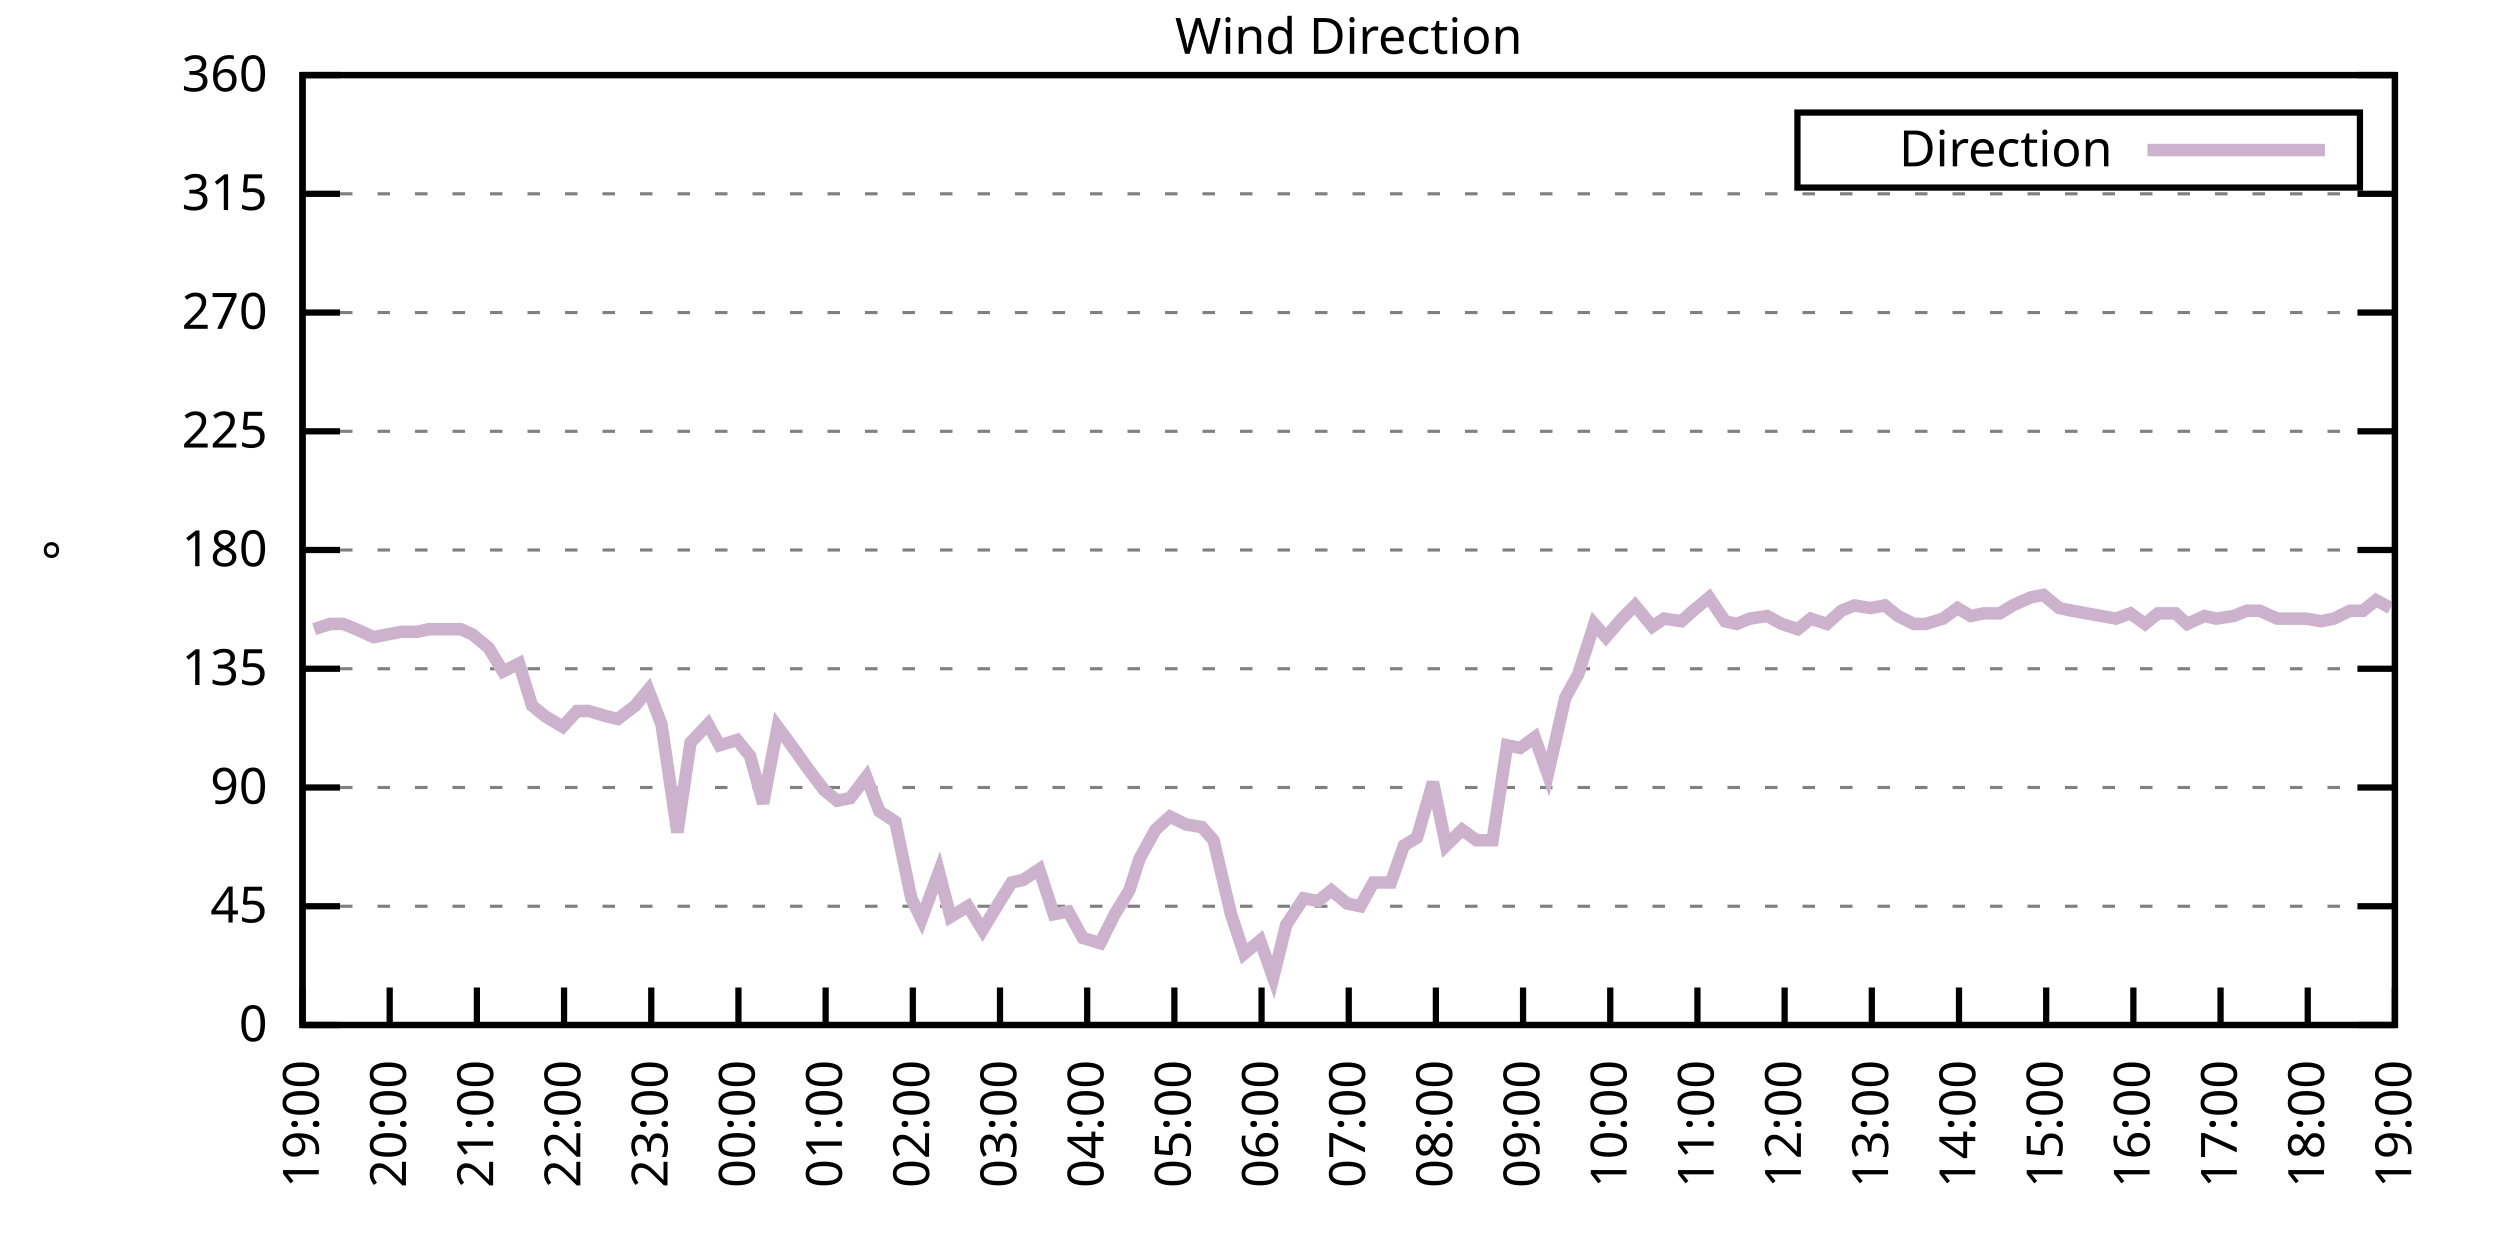
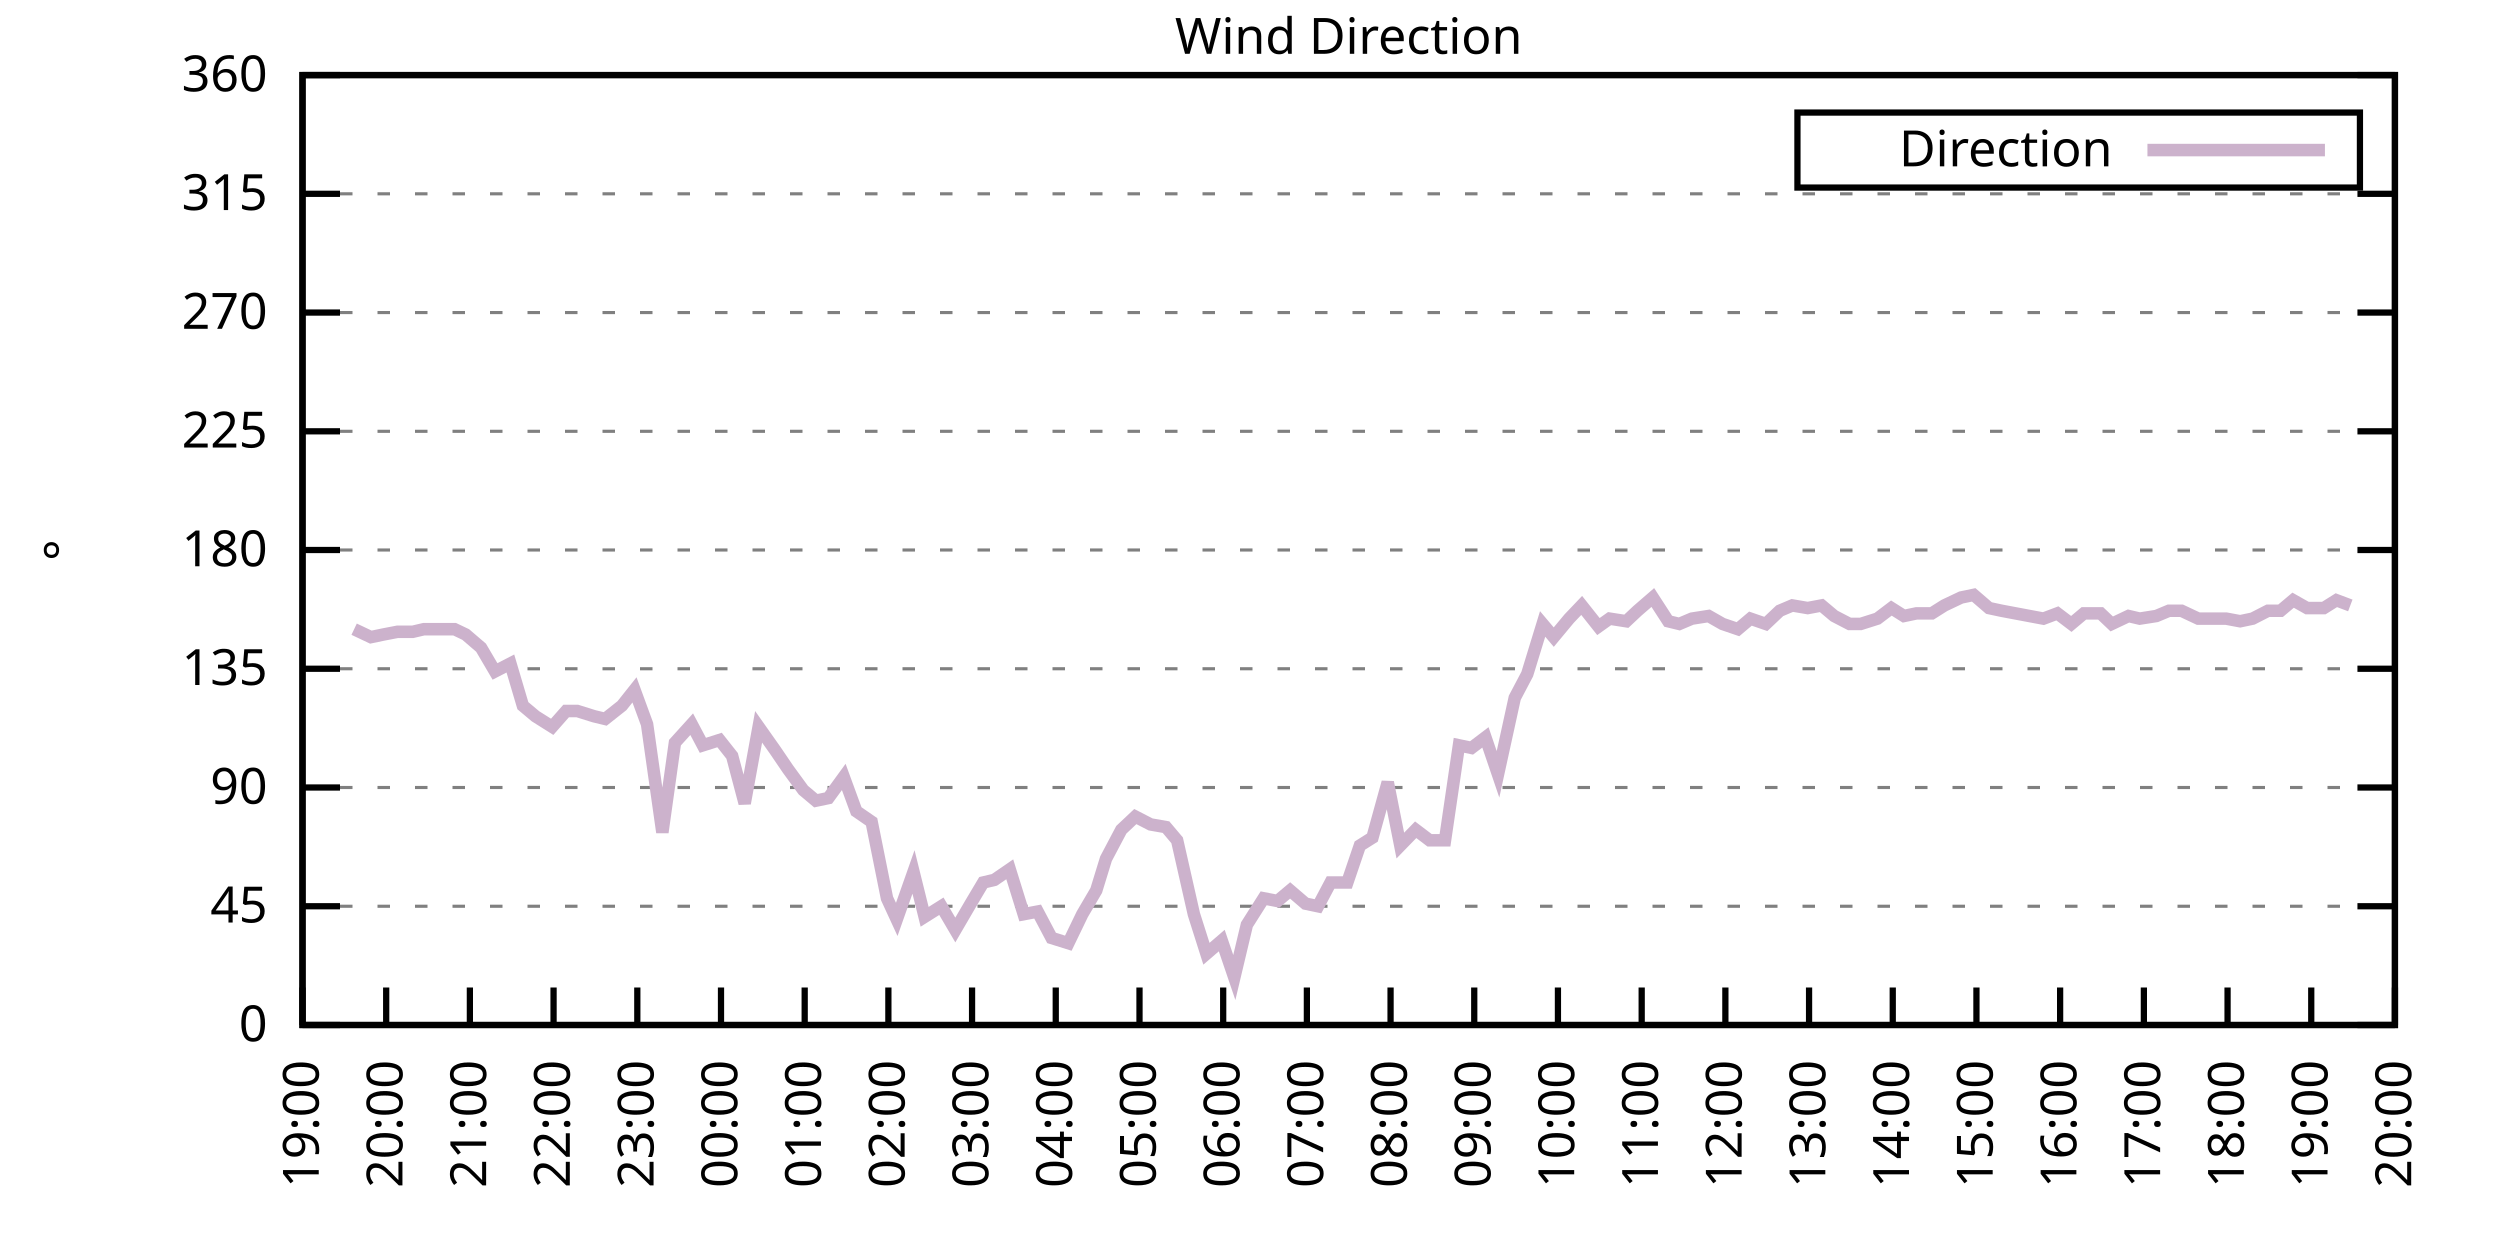
<svg xmlns="http://www.w3.org/2000/svg" xmlns:xlink="http://www.w3.org/1999/xlink" width="400" height="200" viewBox="0 0 400 200">
  <g id="gnuplot_canvas">
    <rect x="0" y="0" width="400" height="200" fill="none" />
    <defs>
      <circle id="gpDot" r="0.5" stroke-width="0.5" stroke="currentColor" />
      <path id="gpPt0" stroke-width="0.333" stroke="currentColor" d="M-1,0 h2 M0,-1 v2" />
      <path id="gpPt1" stroke-width="0.333" stroke="currentColor" d="M-1,-1 L1,1 M1,-1 L-1,1" />
      <path id="gpPt2" stroke-width="0.333" stroke="currentColor" d="M-1,0 L1,0 M0,-1 L0,1 M-1,-1 L1,1 M-1,1 L1,-1" />
      <rect id="gpPt3" stroke-width="0.333" stroke="currentColor" x="-1" y="-1" width="2" height="2" />
      <rect id="gpPt4" stroke-width="0.333" stroke="currentColor" fill="currentColor" x="-1" y="-1" width="2" height="2" />
      <circle id="gpPt5" stroke-width="0.333" stroke="currentColor" cx="0" cy="0" r="1" />
      <use xlink:href="#gpPt5" id="gpPt6" fill="currentColor" stroke="none" />
      <path id="gpPt7" stroke-width="0.333" stroke="currentColor" d="M0,-1.33 L-1.33,0.67 L1.33,0.67 z" />
      <use xlink:href="#gpPt7" id="gpPt8" fill="currentColor" stroke="none" />
      <use xlink:href="#gpPt7" id="gpPt9" stroke="currentColor" transform="rotate(180)" />
      <use xlink:href="#gpPt9" id="gpPt10" fill="currentColor" stroke="none" />
      <use xlink:href="#gpPt3" id="gpPt11" stroke="currentColor" transform="rotate(45)" />
      <use xlink:href="#gpPt11" id="gpPt12" fill="currentColor" stroke="none" />
      <path id="gpPt13" stroke-width="0.333" stroke="currentColor" d="M0,1.330 L1.265,0.411 L0.782,-1.067 L-0.782,-1.076 L-1.265,0.411 z" />
      <use xlink:href="#gpPt13" id="gpPt14" fill="currentColor" stroke="none" />
      <filter id="textbox" filterUnits="objectBoundingBox" x="0" y="0" height="1" width="1">
        <feFlood flood-color="white" flood-opacity="1" result="bgnd" />
        <feComposite in="SourceGraphic" in2="bgnd" operator="atop" />
      </filter>
      <filter id="greybox" filterUnits="objectBoundingBox" x="0" y="0" height="1" width="1">
        <feFlood flood-color="lightgrey" flood-opacity="1" result="grey" />
        <feComposite in="SourceGraphic" in2="grey" operator="atop" />
      </filter>
    </defs>
    <g fill="none" color="white" stroke="currentColor" stroke-width="1.00" stroke-linecap="butt" stroke-linejoin="miter">
</g>
    <g fill="none" color="black" stroke="currentColor" stroke-width="1.00" stroke-linecap="butt" stroke-linejoin="miter">
      <g stroke="none" shape-rendering="crispEdges">
        <polygon fill="rgb(255, 255, 255)" points="48.40,164.00 383.18,164.00 383.18,12.02 48.40,12.02 " />
      </g>
    </g>
    <g fill="none" color="black" stroke="currentColor" stroke-width="1.00" stroke-linecap="butt" stroke-linejoin="miter">
</g>
    <g fill="none" color="black" stroke="black" stroke-width="0.50" stroke-linecap="butt" stroke-linejoin="miter">
</g>
    <g fill="none" color="gray" stroke="currentColor" stroke-width="0.50" stroke-linecap="butt" stroke-linejoin="miter">
      <path stroke="gray" stroke-dasharray="2,4" class="gridline" d="M48.40,164.00 L383.19,164.00  " />
    </g>
    <g fill="none" color="gray" stroke="gray" stroke-width="1.00" stroke-linecap="butt" stroke-linejoin="miter">
</g>
    <g fill="none" color="black" stroke="currentColor" stroke-width="1.00" stroke-linecap="butt" stroke-linejoin="miter">
      <path stroke="black" d="M48.40,164.00 L54.40,164.00 M383.19,164.00 L377.19,164.00  " />
      <g transform="translate(42.80,166.60)" stroke="none" fill="black" font-family="Sans" font-size="8.00" text-anchor="end">
        <text>
          <tspan font-family="Sans"> 0</tspan>
        </text>
      </g>
    </g>
    <g fill="none" color="black" stroke="currentColor" stroke-width="1.00" stroke-linecap="butt" stroke-linejoin="miter">
</g>
    <g fill="none" color="black" stroke="black" stroke-width="0.50" stroke-linecap="butt" stroke-linejoin="miter">
</g>
    <g fill="none" color="gray" stroke="currentColor" stroke-width="0.50" stroke-linecap="butt" stroke-linejoin="miter">
      <path stroke="gray" stroke-dasharray="2,4" class="gridline" d="M48.40,145.00 L383.19,145.00  " />
    </g>
    <g fill="none" color="gray" stroke="gray" stroke-width="1.00" stroke-linecap="butt" stroke-linejoin="miter">
</g>
    <g fill="none" color="black" stroke="currentColor" stroke-width="1.00" stroke-linecap="butt" stroke-linejoin="miter">
      <path stroke="black" d="M48.40,145.00 L54.40,145.00 M383.19,145.00 L377.19,145.00  " />
      <g transform="translate(42.80,147.60)" stroke="none" fill="black" font-family="Sans" font-size="8.00" text-anchor="end">
        <text>
          <tspan font-family="Sans"> 45</tspan>
        </text>
      </g>
    </g>
    <g fill="none" color="black" stroke="currentColor" stroke-width="1.00" stroke-linecap="butt" stroke-linejoin="miter">
</g>
    <g fill="none" color="black" stroke="black" stroke-width="0.50" stroke-linecap="butt" stroke-linejoin="miter">
</g>
    <g fill="none" color="gray" stroke="currentColor" stroke-width="0.50" stroke-linecap="butt" stroke-linejoin="miter">
      <path stroke="gray" stroke-dasharray="2,4" class="gridline" d="M48.40,126.00 L383.19,126.00  " />
    </g>
    <g fill="none" color="gray" stroke="gray" stroke-width="1.00" stroke-linecap="butt" stroke-linejoin="miter">
</g>
    <g fill="none" color="black" stroke="currentColor" stroke-width="1.00" stroke-linecap="butt" stroke-linejoin="miter">
      <path stroke="black" d="M48.40,126.00 L54.40,126.00 M383.19,126.00 L377.19,126.00  " />
      <g transform="translate(42.80,128.60)" stroke="none" fill="black" font-family="Sans" font-size="8.00" text-anchor="end">
        <text>
          <tspan font-family="Sans"> 90</tspan>
        </text>
      </g>
    </g>
    <g fill="none" color="black" stroke="currentColor" stroke-width="1.00" stroke-linecap="butt" stroke-linejoin="miter">
</g>
    <g fill="none" color="black" stroke="black" stroke-width="0.50" stroke-linecap="butt" stroke-linejoin="miter">
</g>
    <g fill="none" color="gray" stroke="currentColor" stroke-width="0.50" stroke-linecap="butt" stroke-linejoin="miter">
      <path stroke="gray" stroke-dasharray="2,4" class="gridline" d="M48.40,107.00 L383.19,107.00  " />
    </g>
    <g fill="none" color="gray" stroke="gray" stroke-width="1.00" stroke-linecap="butt" stroke-linejoin="miter">
</g>
    <g fill="none" color="black" stroke="currentColor" stroke-width="1.00" stroke-linecap="butt" stroke-linejoin="miter">
      <path stroke="black" d="M48.40,107.00 L54.40,107.00 M383.19,107.00 L377.19,107.00  " />
      <g transform="translate(42.80,109.60)" stroke="none" fill="black" font-family="Sans" font-size="8.00" text-anchor="end">
        <text>
          <tspan font-family="Sans"> 135</tspan>
        </text>
      </g>
    </g>
    <g fill="none" color="black" stroke="currentColor" stroke-width="1.00" stroke-linecap="butt" stroke-linejoin="miter">
</g>
    <g fill="none" color="black" stroke="black" stroke-width="0.50" stroke-linecap="butt" stroke-linejoin="miter">
</g>
    <g fill="none" color="gray" stroke="currentColor" stroke-width="0.50" stroke-linecap="butt" stroke-linejoin="miter">
      <path stroke="gray" stroke-dasharray="2,4" class="gridline" d="M48.40,88.00 L383.19,88.00  " />
    </g>
    <g fill="none" color="gray" stroke="gray" stroke-width="1.00" stroke-linecap="butt" stroke-linejoin="miter">
</g>
    <g fill="none" color="black" stroke="currentColor" stroke-width="1.00" stroke-linecap="butt" stroke-linejoin="miter">
      <path stroke="black" d="M48.40,88.00 L54.40,88.00 M383.19,88.00 L377.19,88.00  " />
      <g transform="translate(42.80,90.60)" stroke="none" fill="black" font-family="Sans" font-size="8.00" text-anchor="end">
        <text>
          <tspan font-family="Sans"> 180</tspan>
        </text>
      </g>
    </g>
    <g fill="none" color="black" stroke="currentColor" stroke-width="1.00" stroke-linecap="butt" stroke-linejoin="miter">
</g>
    <g fill="none" color="black" stroke="black" stroke-width="0.50" stroke-linecap="butt" stroke-linejoin="miter">
</g>
    <g fill="none" color="gray" stroke="currentColor" stroke-width="0.50" stroke-linecap="butt" stroke-linejoin="miter">
      <path stroke="gray" stroke-dasharray="2,4" class="gridline" d="M48.40,69.01 L383.19,69.01  " />
    </g>
    <g fill="none" color="gray" stroke="gray" stroke-width="1.00" stroke-linecap="butt" stroke-linejoin="miter">
</g>
    <g fill="none" color="black" stroke="currentColor" stroke-width="1.00" stroke-linecap="butt" stroke-linejoin="miter">
      <path stroke="black" d="M48.40,69.01 L54.40,69.01 M383.19,69.01 L377.19,69.01  " />
      <g transform="translate(42.80,71.61)" stroke="none" fill="black" font-family="Sans" font-size="8.00" text-anchor="end">
        <text>
          <tspan font-family="Sans"> 225</tspan>
        </text>
      </g>
    </g>
    <g fill="none" color="black" stroke="currentColor" stroke-width="1.00" stroke-linecap="butt" stroke-linejoin="miter">
</g>
    <g fill="none" color="black" stroke="black" stroke-width="0.50" stroke-linecap="butt" stroke-linejoin="miter">
</g>
    <g fill="none" color="gray" stroke="currentColor" stroke-width="0.50" stroke-linecap="butt" stroke-linejoin="miter">
      <path stroke="gray" stroke-dasharray="2,4" class="gridline" d="M48.40,50.01 L383.19,50.01  " />
    </g>
    <g fill="none" color="gray" stroke="gray" stroke-width="1.00" stroke-linecap="butt" stroke-linejoin="miter">
</g>
    <g fill="none" color="black" stroke="currentColor" stroke-width="1.00" stroke-linecap="butt" stroke-linejoin="miter">
      <path stroke="black" d="M48.40,50.01 L54.40,50.01 M383.19,50.01 L377.19,50.01  " />
      <g transform="translate(42.80,52.61)" stroke="none" fill="black" font-family="Sans" font-size="8.00" text-anchor="end">
        <text>
          <tspan font-family="Sans"> 270</tspan>
        </text>
      </g>
    </g>
    <g fill="none" color="black" stroke="currentColor" stroke-width="1.00" stroke-linecap="butt" stroke-linejoin="miter">
</g>
    <g fill="none" color="black" stroke="black" stroke-width="0.50" stroke-linecap="butt" stroke-linejoin="miter">
</g>
    <g fill="none" color="gray" stroke="currentColor" stroke-width="0.50" stroke-linecap="butt" stroke-linejoin="miter">
      <path stroke="gray" stroke-dasharray="2,4" class="gridline" d="M48.40,31.01 L383.19,31.01  " />
    </g>
    <g fill="none" color="gray" stroke="gray" stroke-width="1.00" stroke-linecap="butt" stroke-linejoin="miter">
</g>
    <g fill="none" color="black" stroke="currentColor" stroke-width="1.00" stroke-linecap="butt" stroke-linejoin="miter">
      <path stroke="black" d="M48.40,31.01 L54.40,31.01 M383.19,31.01 L377.19,31.01  " />
      <g transform="translate(42.80,33.61)" stroke="none" fill="black" font-family="Sans" font-size="8.00" text-anchor="end">
        <text>
          <tspan font-family="Sans"> 315</tspan>
        </text>
      </g>
    </g>
    <g fill="none" color="black" stroke="currentColor" stroke-width="1.00" stroke-linecap="butt" stroke-linejoin="miter">
</g>
    <g fill="none" color="black" stroke="black" stroke-width="0.50" stroke-linecap="butt" stroke-linejoin="miter">
</g>
    <g fill="none" color="gray" stroke="currentColor" stroke-width="0.50" stroke-linecap="butt" stroke-linejoin="miter">
      <path stroke="gray" stroke-dasharray="2,4" class="gridline" d="M48.40,12.01 L383.19,12.01  " />
    </g>
    <g fill="none" color="gray" stroke="gray" stroke-width="1.00" stroke-linecap="butt" stroke-linejoin="miter">
</g>
    <g fill="none" color="black" stroke="currentColor" stroke-width="1.00" stroke-linecap="butt" stroke-linejoin="miter">
      <path stroke="black" d="M48.40,12.01 L54.40,12.01 M383.19,12.01 L377.19,12.01  " />
      <g transform="translate(42.80,14.61)" stroke="none" fill="black" font-family="Sans" font-size="8.00" text-anchor="end">
        <text>
          <tspan font-family="Sans"> 360</tspan>
        </text>
      </g>
    </g>
    <g fill="none" color="black" stroke="currentColor" stroke-width="1.00" stroke-linecap="butt" stroke-linejoin="miter">
      <path stroke="black" d="M48.40,164.00 L48.40,158.00  " />
      <g transform="translate(51.00,169.60) rotate(270.00)" stroke="none" fill="black" font-family="Sans" font-size="8.00" text-anchor="end">
        <text>
          <tspan font-family="Sans">19:00</tspan>
        </text>
      </g>
    </g>
    <g fill="none" color="black" stroke="currentColor" stroke-width="1.00" stroke-linecap="butt" stroke-linejoin="miter">
-       <path stroke="black" d="M62.35,164.00 L62.35,158.00  " />
-       <g transform="translate(64.95,169.60) rotate(270.00)" stroke="none" fill="black" font-family="Sans" font-size="8.00" text-anchor="end">
+       <path stroke="black" d="M61.79,164.00 L61.79,158.00  " />
+       <g transform="translate(64.39,169.60) rotate(270.00)" stroke="none" fill="black" font-family="Sans" font-size="8.00" text-anchor="end">
        <text>
          <tspan font-family="Sans">20:00</tspan>
        </text>
      </g>
    </g>
    <g fill="none" color="black" stroke="currentColor" stroke-width="1.00" stroke-linecap="butt" stroke-linejoin="miter">
-       <path stroke="black" d="M76.30,164.00 L76.30,158.00  " />
-       <g transform="translate(78.90,169.60) rotate(270.00)" stroke="none" fill="black" font-family="Sans" font-size="8.00" text-anchor="end">
+       <path stroke="black" d="M75.18,164.00 L75.18,158.00  " />
+       <g transform="translate(77.78,169.60) rotate(270.00)" stroke="none" fill="black" font-family="Sans" font-size="8.00" text-anchor="end">
        <text>
          <tspan font-family="Sans">21:00</tspan>
        </text>
      </g>
    </g>
    <g fill="none" color="black" stroke="currentColor" stroke-width="1.00" stroke-linecap="butt" stroke-linejoin="miter">
-       <path stroke="black" d="M90.25,164.00 L90.25,158.00  " />
-       <g transform="translate(92.85,169.60) rotate(270.00)" stroke="none" fill="black" font-family="Sans" font-size="8.00" text-anchor="end">
+       <path stroke="black" d="M88.57,164.00 L88.57,158.00  " />
+       <g transform="translate(91.17,169.60) rotate(270.00)" stroke="none" fill="black" font-family="Sans" font-size="8.00" text-anchor="end">
        <text>
          <tspan font-family="Sans">22:00</tspan>
        </text>
      </g>
    </g>
    <g fill="none" color="black" stroke="currentColor" stroke-width="1.00" stroke-linecap="butt" stroke-linejoin="miter">
-       <path stroke="black" d="M104.20,164.00 L104.20,158.00  " />
-       <g transform="translate(106.80,169.60) rotate(270.00)" stroke="none" fill="black" font-family="Sans" font-size="8.00" text-anchor="end">
+       <path stroke="black" d="M101.97,164.00 L101.97,158.00  " />
+       <g transform="translate(104.57,169.60) rotate(270.00)" stroke="none" fill="black" font-family="Sans" font-size="8.00" text-anchor="end">
        <text>
          <tspan font-family="Sans">23:00</tspan>
        </text>
      </g>
    </g>
    <g fill="none" color="black" stroke="currentColor" stroke-width="1.00" stroke-linecap="butt" stroke-linejoin="miter">
-       <path stroke="black" d="M118.15,164.00 L118.15,158.00  " />
-       <g transform="translate(120.75,169.60) rotate(270.00)" stroke="none" fill="black" font-family="Sans" font-size="8.00" text-anchor="end">
+       <path stroke="black" d="M115.36,164.00 L115.36,158.00  " />
+       <g transform="translate(117.96,169.60) rotate(270.00)" stroke="none" fill="black" font-family="Sans" font-size="8.00" text-anchor="end">
        <text>
          <tspan font-family="Sans">00:00</tspan>
        </text>
      </g>
    </g>
    <g fill="none" color="black" stroke="currentColor" stroke-width="1.00" stroke-linecap="butt" stroke-linejoin="miter">
-       <path stroke="black" d="M132.10,164.00 L132.10,158.00  " />
-       <g transform="translate(134.70,169.60) rotate(270.00)" stroke="none" fill="black" font-family="Sans" font-size="8.00" text-anchor="end">
+       <path stroke="black" d="M128.75,164.00 L128.75,158.00  " />
+       <g transform="translate(131.35,169.60) rotate(270.00)" stroke="none" fill="black" font-family="Sans" font-size="8.00" text-anchor="end">
        <text>
          <tspan font-family="Sans">01:00</tspan>
        </text>
      </g>
    </g>
    <g fill="none" color="black" stroke="currentColor" stroke-width="1.00" stroke-linecap="butt" stroke-linejoin="miter">
-       <path stroke="black" d="M146.05,164.00 L146.05,158.00  " />
-       <g transform="translate(148.65,169.60) rotate(270.00)" stroke="none" fill="black" font-family="Sans" font-size="8.00" text-anchor="end">
+       <path stroke="black" d="M142.14,164.00 L142.14,158.00  " />
+       <g transform="translate(144.74,169.60) rotate(270.00)" stroke="none" fill="black" font-family="Sans" font-size="8.00" text-anchor="end">
        <text>
          <tspan font-family="Sans">02:00</tspan>
        </text>
      </g>
    </g>
    <g fill="none" color="black" stroke="currentColor" stroke-width="1.00" stroke-linecap="butt" stroke-linejoin="miter">
-       <path stroke="black" d="M160.00,164.00 L160.00,158.00  " />
-       <g transform="translate(162.60,169.60) rotate(270.00)" stroke="none" fill="black" font-family="Sans" font-size="8.00" text-anchor="end">
+       <path stroke="black" d="M155.53,164.00 L155.53,158.00  " />
+       <g transform="translate(158.13,169.60) rotate(270.00)" stroke="none" fill="black" font-family="Sans" font-size="8.00" text-anchor="end">
        <text>
          <tspan font-family="Sans">03:00</tspan>
        </text>
      </g>
    </g>
    <g fill="none" color="black" stroke="currentColor" stroke-width="1.00" stroke-linecap="butt" stroke-linejoin="miter">
-       <path stroke="black" d="M173.95,164.00 L173.95,158.00  " />
-       <g transform="translate(176.55,169.60) rotate(270.00)" stroke="none" fill="black" font-family="Sans" font-size="8.00" text-anchor="end">
+       <path stroke="black" d="M168.92,164.00 L168.92,158.00  " />
+       <g transform="translate(171.52,169.60) rotate(270.00)" stroke="none" fill="black" font-family="Sans" font-size="8.00" text-anchor="end">
        <text>
          <tspan font-family="Sans">04:00</tspan>
        </text>
      </g>
    </g>
    <g fill="none" color="black" stroke="currentColor" stroke-width="1.00" stroke-linecap="butt" stroke-linejoin="miter">
-       <path stroke="black" d="M187.90,164.00 L187.90,158.00  " />
-       <g transform="translate(190.50,169.60) rotate(270.00)" stroke="none" fill="black" font-family="Sans" font-size="8.00" text-anchor="end">
+       <path stroke="black" d="M182.32,164.00 L182.32,158.00  " />
+       <g transform="translate(184.92,169.60) rotate(270.00)" stroke="none" fill="black" font-family="Sans" font-size="8.00" text-anchor="end">
        <text>
          <tspan font-family="Sans">05:00</tspan>
        </text>
      </g>
    </g>
    <g fill="none" color="black" stroke="currentColor" stroke-width="1.00" stroke-linecap="butt" stroke-linejoin="miter">
-       <path stroke="black" d="M201.85,164.00 L201.85,158.00  " />
-       <g transform="translate(204.45,169.60) rotate(270.00)" stroke="none" fill="black" font-family="Sans" font-size="8.00" text-anchor="end">
+       <path stroke="black" d="M195.71,164.00 L195.71,158.00  " />
+       <g transform="translate(198.31,169.60) rotate(270.00)" stroke="none" fill="black" font-family="Sans" font-size="8.00" text-anchor="end">
        <text>
          <tspan font-family="Sans">06:00</tspan>
        </text>
      </g>
    </g>
    <g fill="none" color="black" stroke="currentColor" stroke-width="1.00" stroke-linecap="butt" stroke-linejoin="miter">
-       <path stroke="black" d="M215.80,164.00 L215.80,158.00  " />
-       <g transform="translate(218.40,169.60) rotate(270.00)" stroke="none" fill="black" font-family="Sans" font-size="8.00" text-anchor="end">
+       <path stroke="black" d="M209.10,164.00 L209.10,158.00  " />
+       <g transform="translate(211.70,169.60) rotate(270.00)" stroke="none" fill="black" font-family="Sans" font-size="8.00" text-anchor="end">
        <text>
          <tspan font-family="Sans">07:00</tspan>
        </text>
      </g>
    </g>
    <g fill="none" color="black" stroke="currentColor" stroke-width="1.00" stroke-linecap="butt" stroke-linejoin="miter">
-       <path stroke="black" d="M229.74,164.00 L229.74,158.00  " />
-       <g transform="translate(232.34,169.60) rotate(270.00)" stroke="none" fill="black" font-family="Sans" font-size="8.00" text-anchor="end">
+       <path stroke="black" d="M222.49,164.00 L222.49,158.00  " />
+       <g transform="translate(225.09,169.60) rotate(270.00)" stroke="none" fill="black" font-family="Sans" font-size="8.00" text-anchor="end">
        <text>
          <tspan font-family="Sans">08:00</tspan>
        </text>
      </g>
    </g>
    <g fill="none" color="black" stroke="currentColor" stroke-width="1.00" stroke-linecap="butt" stroke-linejoin="miter">
-       <path stroke="black" d="M243.69,164.00 L243.69,158.00  " />
-       <g transform="translate(246.29,169.60) rotate(270.00)" stroke="none" fill="black" font-family="Sans" font-size="8.00" text-anchor="end">
+       <path stroke="black" d="M235.88,164.00 L235.88,158.00  " />
+       <g transform="translate(238.48,169.60) rotate(270.00)" stroke="none" fill="black" font-family="Sans" font-size="8.00" text-anchor="end">
        <text>
          <tspan font-family="Sans">09:00</tspan>
        </text>
      </g>
    </g>
    <g fill="none" color="black" stroke="currentColor" stroke-width="1.00" stroke-linecap="butt" stroke-linejoin="miter">
-       <path stroke="black" d="M257.64,164.00 L257.64,158.00  " />
-       <g transform="translate(260.24,169.60) rotate(270.00)" stroke="none" fill="black" font-family="Sans" font-size="8.00" text-anchor="end">
+       <path stroke="black" d="M249.27,164.00 L249.27,158.00  " />
+       <g transform="translate(251.87,169.60) rotate(270.00)" stroke="none" fill="black" font-family="Sans" font-size="8.00" text-anchor="end">
        <text>
          <tspan font-family="Sans">10:00</tspan>
        </text>
      </g>
    </g>
    <g fill="none" color="black" stroke="currentColor" stroke-width="1.00" stroke-linecap="butt" stroke-linejoin="miter">
-       <path stroke="black" d="M271.59,164.00 L271.59,158.00  " />
-       <g transform="translate(274.19,169.60) rotate(270.00)" stroke="none" fill="black" font-family="Sans" font-size="8.00" text-anchor="end">
+       <path stroke="black" d="M262.67,164.00 L262.67,158.00  " />
+       <g transform="translate(265.27,169.60) rotate(270.00)" stroke="none" fill="black" font-family="Sans" font-size="8.00" text-anchor="end">
        <text>
          <tspan font-family="Sans">11:00</tspan>
        </text>
      </g>
    </g>
    <g fill="none" color="black" stroke="currentColor" stroke-width="1.00" stroke-linecap="butt" stroke-linejoin="miter">
-       <path stroke="black" d="M285.54,164.00 L285.54,158.00  " />
-       <g transform="translate(288.14,169.60) rotate(270.00)" stroke="none" fill="black" font-family="Sans" font-size="8.00" text-anchor="end">
+       <path stroke="black" d="M276.06,164.00 L276.06,158.00  " />
+       <g transform="translate(278.66,169.60) rotate(270.00)" stroke="none" fill="black" font-family="Sans" font-size="8.00" text-anchor="end">
        <text>
          <tspan font-family="Sans">12:00</tspan>
        </text>
      </g>
    </g>
    <g fill="none" color="black" stroke="currentColor" stroke-width="1.00" stroke-linecap="butt" stroke-linejoin="miter">
-       <path stroke="black" d="M299.49,164.00 L299.49,158.00  " />
-       <g transform="translate(302.09,169.60) rotate(270.00)" stroke="none" fill="black" font-family="Sans" font-size="8.00" text-anchor="end">
+       <path stroke="black" d="M289.45,164.00 L289.45,158.00  " />
+       <g transform="translate(292.05,169.60) rotate(270.00)" stroke="none" fill="black" font-family="Sans" font-size="8.00" text-anchor="end">
        <text>
          <tspan font-family="Sans">13:00</tspan>
        </text>
      </g>
    </g>
    <g fill="none" color="black" stroke="currentColor" stroke-width="1.00" stroke-linecap="butt" stroke-linejoin="miter">
-       <path stroke="black" d="M313.44,164.00 L313.44,158.00  " />
-       <g transform="translate(316.04,169.60) rotate(270.00)" stroke="none" fill="black" font-family="Sans" font-size="8.00" text-anchor="end">
+       <path stroke="black" d="M302.84,164.00 L302.84,158.00  " />
+       <g transform="translate(305.44,169.60) rotate(270.00)" stroke="none" fill="black" font-family="Sans" font-size="8.00" text-anchor="end">
        <text>
          <tspan font-family="Sans">14:00</tspan>
        </text>
      </g>
    </g>
    <g fill="none" color="black" stroke="currentColor" stroke-width="1.00" stroke-linecap="butt" stroke-linejoin="miter">
-       <path stroke="black" d="M327.39,164.00 L327.39,158.00  " />
-       <g transform="translate(329.99,169.60) rotate(270.00)" stroke="none" fill="black" font-family="Sans" font-size="8.00" text-anchor="end">
+       <path stroke="black" d="M316.23,164.00 L316.23,158.00  " />
+       <g transform="translate(318.83,169.60) rotate(270.00)" stroke="none" fill="black" font-family="Sans" font-size="8.00" text-anchor="end">
        <text>
          <tspan font-family="Sans">15:00</tspan>
        </text>
      </g>
    </g>
    <g fill="none" color="black" stroke="currentColor" stroke-width="1.00" stroke-linecap="butt" stroke-linejoin="miter">
-       <path stroke="black" d="M341.34,164.00 L341.34,158.00  " />
-       <g transform="translate(343.94,169.60) rotate(270.00)" stroke="none" fill="black" font-family="Sans" font-size="8.00" text-anchor="end">
+       <path stroke="black" d="M329.62,164.00 L329.62,158.00  " />
+       <g transform="translate(332.22,169.60) rotate(270.00)" stroke="none" fill="black" font-family="Sans" font-size="8.00" text-anchor="end">
        <text>
          <tspan font-family="Sans">16:00</tspan>
        </text>
      </g>
    </g>
    <g fill="none" color="black" stroke="currentColor" stroke-width="1.00" stroke-linecap="butt" stroke-linejoin="miter">
-       <path stroke="black" d="M355.29,164.00 L355.29,158.00  " />
-       <g transform="translate(357.89,169.60) rotate(270.00)" stroke="none" fill="black" font-family="Sans" font-size="8.00" text-anchor="end">
+       <path stroke="black" d="M343.02,164.00 L343.02,158.00  " />
+       <g transform="translate(345.62,169.60) rotate(270.00)" stroke="none" fill="black" font-family="Sans" font-size="8.00" text-anchor="end">
        <text>
          <tspan font-family="Sans">17:00</tspan>
        </text>
      </g>
    </g>
    <g fill="none" color="black" stroke="currentColor" stroke-width="1.00" stroke-linecap="butt" stroke-linejoin="miter">
-       <path stroke="black" d="M369.24,164.00 L369.24,158.00  " />
-       <g transform="translate(371.84,169.60) rotate(270.00)" stroke="none" fill="black" font-family="Sans" font-size="8.00" text-anchor="end">
+       <path stroke="black" d="M356.41,164.00 L356.41,158.00  " />
+       <g transform="translate(359.01,169.60) rotate(270.00)" stroke="none" fill="black" font-family="Sans" font-size="8.00" text-anchor="end">
        <text>
          <tspan font-family="Sans">18:00</tspan>
+         </text>
+       </g>
+     </g>
+     <g fill="none" color="black" stroke="currentColor" stroke-width="1.00" stroke-linecap="butt" stroke-linejoin="miter">
+       <path stroke="black" d="M369.80,164.00 L369.80,158.00  " />
+       <g transform="translate(372.40,169.60) rotate(270.00)" stroke="none" fill="black" font-family="Sans" font-size="8.00" text-anchor="end">
+         <text>
+           <tspan font-family="Sans">19:00</tspan>
        </text>
      </g>
    </g>
    <g fill="none" color="black" stroke="currentColor" stroke-width="1.00" stroke-linecap="butt" stroke-linejoin="miter">
      <path stroke="black" d="M383.19,164.00 L383.19,158.00  " />
      <g transform="translate(385.79,169.60) rotate(270.00)" stroke="none" fill="black" font-family="Sans" font-size="8.00" text-anchor="end">
        <text>
-           <tspan font-family="Sans">19:00</tspan>
+           <tspan font-family="Sans">20:00</tspan>
        </text>
      </g>
    </g>
    <g fill="none" color="black" stroke="currentColor" stroke-width="1.00" stroke-linecap="butt" stroke-linejoin="miter">
</g>
    <g fill="none" color="black" stroke="currentColor" stroke-width="1.00" stroke-linecap="butt" stroke-linejoin="miter">
      <path stroke="black" d="M48.40,12.01 L48.40,164.00 L383.19,164.00 L383.19,12.01 L48.40,12.01 Z  " />
    </g>
    <g fill="none" color="black" stroke="currentColor" stroke-width="1.00" stroke-linecap="butt" stroke-linejoin="miter">
</g>
    <g fill="none" color="black" stroke="currentColor" stroke-width="1.00" stroke-linecap="butt" stroke-linejoin="miter">
      <path stroke="black" d="M287.59,30.01 L287.59,18.01 L377.59,18.01 L377.59,30.01 L287.59,30.01 Z  " />
    </g>
    <g id="Wind_direction_plot_1">
      <g fill="none" color="white" stroke="black" stroke-width="2.00" stroke-linecap="butt" stroke-linejoin="miter">
</g>
      <g fill="none" color="black" stroke="currentColor" stroke-width="2.00" stroke-linecap="butt" stroke-linejoin="miter">
        <g transform="translate(337.99,26.61)" stroke="none" fill="black" font-family="Sans" font-size="8.00" text-anchor="end">
          <text>
            <tspan font-family="Sans">Direction</tspan>
          </text>
        </g>
      </g>
      <g fill="none" color="black" stroke="currentColor" stroke-width="2.00" stroke-linecap="butt" stroke-linejoin="miter">
-         <path stroke="rgb(204, 178, 204)" d="M343.59,24.01 L371.99,24.01 M50.26,100.67 L52.82,99.83 L54.91,99.83 L57.00,100.67 L59.79,101.94 L61.88,101.52   L64.21,101.09 L66.77,101.09 L68.63,100.67 L71.42,100.67 L73.74,100.67 L75.60,101.52 L78.16,103.63 L80.48,107.43   L83.04,106.16 L85.13,112.91 L87.23,114.60 L90.02,116.29 L92.34,113.76 L94.20,113.76 L96.99,114.60 L98.85,115.03   L101.64,112.91 L103.73,110.38 L105.83,115.87 L108.38,133.18 L110.48,118.83 L113.27,115.87 L115.13,119.25 L117.92,118.40   L120.01,120.94 L122.10,128.54 L124.43,116.29 L127.22,120.09 L129.31,123.05 L131.87,126.42 L133.96,128.11 L136.05,127.69   L138.61,124.31 L140.70,129.80 L143.26,131.49 L145.81,143.73 L147.44,147.11 L150.23,139.51 L152.09,146.69 L154.88,145.00   L157.21,148.80 L159.76,144.58 L161.86,141.20 L163.72,140.78 L166.27,139.09 L168.60,146.27 L170.92,145.85 L173.25,150.07   L176.04,150.91 L178.36,146.27 L180.69,142.47 L182.32,137.40 L184.87,132.76 L187.20,130.65 L189.76,131.91 L192.31,132.34   L194.17,134.45 L196.96,146.27 L199.06,152.60 L201.61,150.49 L203.71,156.40 L205.80,147.96 L208.59,143.73 L210.91,144.16   L213.01,142.47 L215.56,144.58 L217.65,145.00 L219.75,141.20 L222.54,141.20 L224.63,135.29 L226.72,134.02 L229.28,125.16   L231.37,135.29 L233.93,132.76 L236.25,134.45 L238.81,134.45 L241.14,119.25 L243.23,119.67 L245.55,117.98 L247.65,123.89   L250.44,111.65 L252.53,107.85 L255.09,99.83 L256.95,101.94 L259.50,98.98 L261.60,96.87 L264.39,100.25 L266.25,98.98   L269.04,99.40 L270.90,97.72 L273.45,95.60 L276.01,99.40 L277.87,99.83 L279.96,98.98 L282.75,98.56 L285.08,99.83   L287.64,100.67 L289.73,98.98 L292.29,99.83 L294.61,97.72 L296.70,96.87 L299.26,97.29 L301.58,96.87 L303.68,98.56   L306.23,99.83 L308.09,99.83 L310.88,98.98 L313.21,97.29 L315.30,98.56 L317.39,98.14 L319.95,98.14 L322.04,96.87   L324.83,95.60 L326.93,95.18 L329.48,97.29 L331.58,97.72 L333.90,98.14 L336.23,98.56 L338.55,98.98 L340.88,98.14   L343.20,99.83 L345.29,98.14 L348.08,98.14 L349.94,99.83 L352.73,98.56 L354.59,98.98 L357.38,98.56 L359.48,97.72   L361.57,97.72 L364.36,98.98 L366.45,98.98 L369.01,98.98 L371.33,99.40 L373.43,98.98 L375.98,97.72 L378.08,97.72   L380.17,96.03 L382.49,97.29  " />
+         <path stroke="rgb(204, 178, 204)" d="M343.59,24.01 L371.99,24.01 M56.66,100.67 L59.34,101.94 L61.35,101.52 L63.58,101.09 L66.03,101.09 L67.82,100.67   L70.50,100.67 L72.73,100.67 L74.51,101.52 L76.97,103.63 L79.20,107.43 L81.66,106.16 L83.66,112.91 L85.67,114.60   L88.35,116.29 L90.58,113.76 L92.37,113.76 L95.05,114.60 L96.83,115.03 L99.51,112.91 L101.52,110.38 L103.53,115.87   L105.98,133.18 L107.99,118.83 L110.67,115.87 L112.46,119.25 L115.13,118.40 L117.14,120.94 L119.15,128.54 L121.38,116.29   L124.06,120.09 L126.07,123.05 L128.53,126.42 L130.54,128.11 L132.54,127.69 L135.00,124.31 L137.01,129.80 L139.46,131.49   L141.92,143.73 L143.48,147.11 L146.16,139.51 L147.94,146.69 L150.62,145.00 L152.85,148.80 L155.31,144.58 L157.32,141.20   L159.10,140.78 L161.56,139.09 L163.79,146.27 L166.02,145.85 L168.25,150.07 L170.93,150.91 L173.17,146.27 L175.40,142.47   L176.96,137.40 L179.41,132.76 L181.65,130.65 L184.10,131.91 L186.56,132.34 L188.34,134.45 L191.02,146.27 L193.03,152.60   L195.48,150.49 L197.49,156.40 L199.50,147.96 L202.18,143.73 L204.41,144.16 L206.42,142.47 L208.88,144.58 L210.88,145.00   L212.89,141.20 L215.57,141.20 L217.58,135.29 L219.59,134.02 L222.04,125.16 L224.05,135.29 L226.51,132.76 L228.74,134.45   L231.20,134.45 L233.43,119.25 L235.44,119.67 L237.67,117.98 L239.68,123.89 L242.36,111.65 L244.36,107.85 L246.82,99.83   L248.60,101.94 L251.06,98.98 L253.07,96.87 L255.75,100.25 L257.53,98.98 L260.21,99.40 L262.00,97.72 L264.45,95.60   L266.91,99.40 L268.69,99.83 L270.70,98.98 L273.38,98.56 L275.61,99.83 L278.07,100.67 L280.07,98.98 L282.53,99.83   L284.76,97.72 L286.77,96.87 L289.23,97.29 L291.46,96.87 L293.47,98.56 L295.92,99.83 L297.71,99.83 L300.39,98.98   L302.62,97.29 L304.63,98.56 L306.63,98.14 L309.09,98.14 L311.10,96.87 L313.78,95.60 L315.79,95.18 L318.24,97.29   L320.25,97.72 L322.48,98.14 L324.71,98.56 L326.95,98.98 L329.18,98.14 L331.41,99.83 L333.42,98.14 L336.10,98.14   L337.88,99.83 L340.56,98.56 L342.35,98.98 L345.02,98.56 L347.03,97.72 L349.04,97.72 L351.72,98.98 L353.73,98.98   L356.18,98.98 L358.42,99.40 L360.42,98.98 L362.88,97.72 L364.89,97.72 L366.90,96.03 L369.13,97.29 L371.81,97.29   L373.82,96.03 L376.05,96.87  " />
      </g>
    </g>
    <g fill="none" color="black" stroke="currentColor" stroke-width="2.00" stroke-linecap="butt" stroke-linejoin="miter">
</g>
    <g fill="none" color="black" stroke="black" stroke-width="1.00" stroke-linecap="butt" stroke-linejoin="miter">
</g>
    <g fill="none" color="black" stroke="currentColor" stroke-width="1.00" stroke-linecap="butt" stroke-linejoin="miter">
      <path stroke="black" d="M48.40,12.01 L48.40,164.00 L383.19,164.00 L383.19,12.01 L48.40,12.01 Z  " />
      <g transform="translate(12.80,88.01) rotate(270.00)" stroke="none" fill="black" font-family="Sans" font-size="8.00" text-anchor="middle">
        <text>
          <tspan font-family="Sans">°</tspan>
        </text>
      </g>
    </g>
    <g fill="none" color="black" stroke="currentColor" stroke-width="1.00" stroke-linecap="butt" stroke-linejoin="miter">
</g>
    <g fill="none" color="black" stroke="currentColor" stroke-width="1.00" stroke-linecap="butt" stroke-linejoin="miter">
      <g transform="translate(215.79,8.61)" stroke="none" fill="black" font-family="Sans" font-size="8.00" text-anchor="middle">
        <text>
          <tspan font-family="Sans">Wind Direction</tspan>
        </text>
      </g>
    </g>
    <g fill="none" color="black" stroke="currentColor" stroke-width="1.00" stroke-linecap="butt" stroke-linejoin="miter">
</g>
  </g>
</svg>
